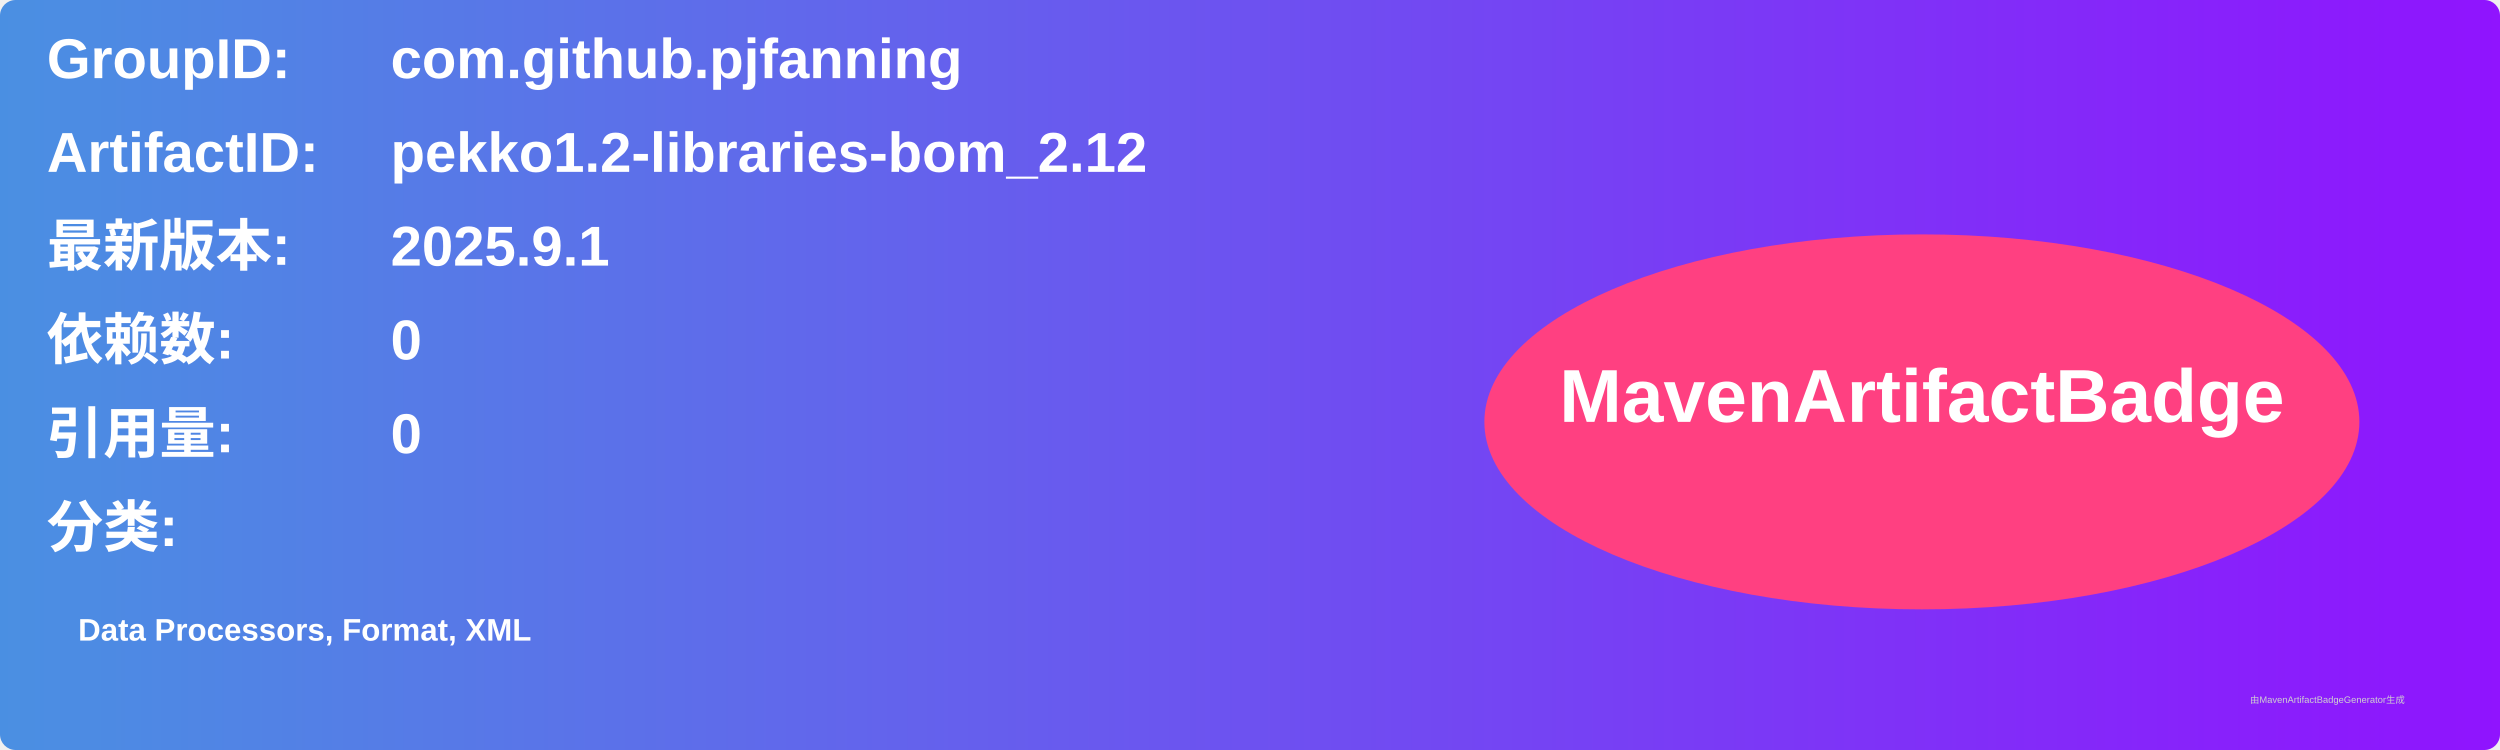
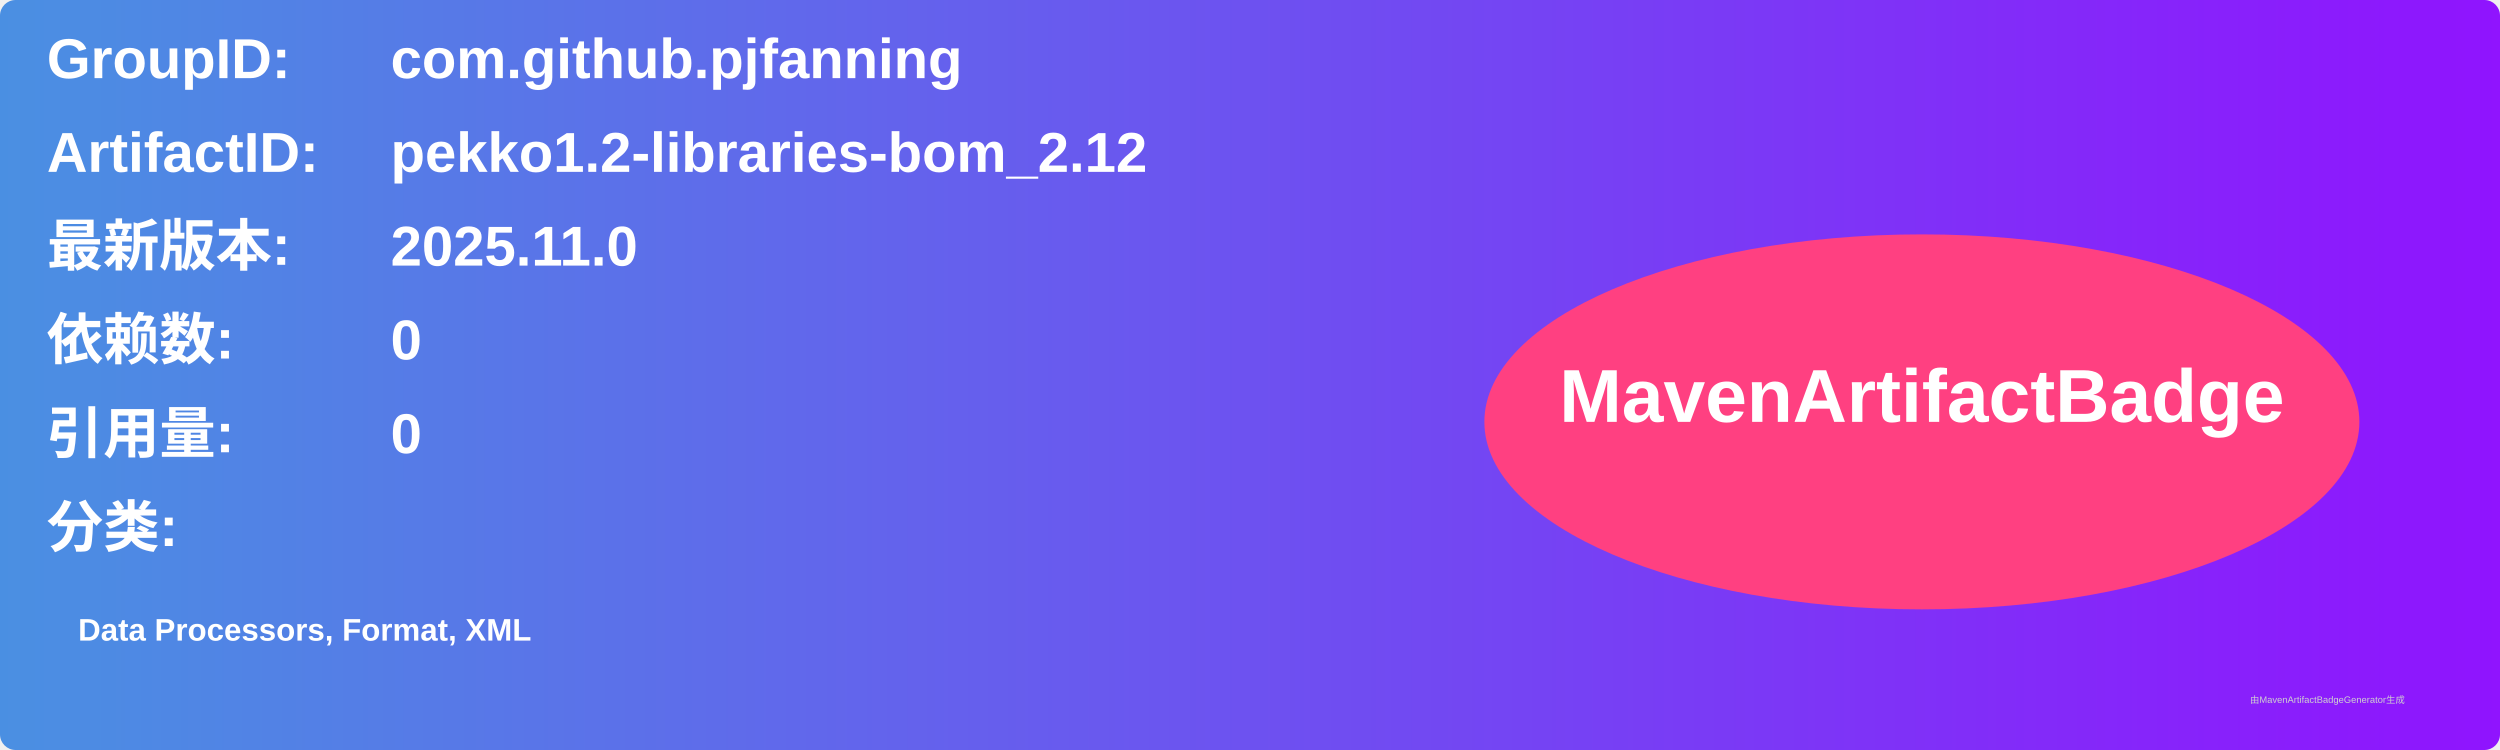
<svg xmlns="http://www.w3.org/2000/svg" width="800" height="240" viewBox="0 0 800 240">
  <linearGradient id="grad" x1="0%" y1="0%" x2="100%" y2="0%">
    <stop offset="0%" stop-color="#4a90e2" />
    <stop offset="100%" stop-color="#9013fe" />
  </linearGradient>
  <rect width="100%" height="100%" rx="5" ry="5" fill="url(#grad)" />
  <g transform="translate(15, 15)">
    <text x="0" y="10" font-family="Arial" font-size="18" fill="white" font-weight="bold" width="260">GroupID:</text>
    <text x="110" y="10" font-family="Arial" font-size="18" fill="white" font-weight="bold" width="460">com.github.pjfanning</text>
    <text x="0" y="40" font-family="Arial" font-size="18" fill="white" font-weight="bold" width="260">ArtifactID:</text>
    <text x="110" y="40" font-family="Arial" font-size="18" fill="white" font-weight="bold" width="460">pekko1.2-libraries-bom_2.12</text>
    <text x="0" y="70" font-family="Arial" font-size="18" fill="white" font-weight="bold">最新版本:</text>
    <text x="110" y="70" font-family="Arial" font-size="18" fill="white" font-weight="bold">
-       <tspan font-weight="bold">2025.9.1</tspan>
+       <tspan font-weight="bold">2025.11.0</tspan>
    </text>
    <text x="0" y="100" font-family="Arial" font-size="18" fill="white" font-weight="bold">依赖数: </text>
    <text x="110" y="100" font-family="Arial" font-size="18" fill="white">
      <tspan font-weight="bold">0</tspan>
    </text>
    <text x="0" y="130" font-family="Arial" font-size="18" fill="white" font-weight="bold">引用量: </text>
    <text x="110" y="130" font-family="Arial" font-size="18" fill="white">
      <tspan font-weight="bold">0</tspan>
    </text>
    <text x="0" y="160" font-family="Arial" font-size="18" fill="white" font-weight="bold">分类:</text>
    <text x="10" y="190" font-family="Arial" font-size="10" fill="white">
      <tspan font-weight="bold">Data Processors, Format, XML</tspan>
    </text>
    <ellipse cx="600" cy="120" rx="140" ry="60" fill="#ff4081" />
    <text x="600" y="120" text-anchor="middle" font-family="Arial" font-size="24" fill="white" font-weight="bold">MavenArtifactBadge</text>
  </g>
  <text x="720" y="225" font-family="Arial" font-size="3" fill="#d0d0d0">由MavenArtifactBadgeGenerator生成</text>
</svg>
